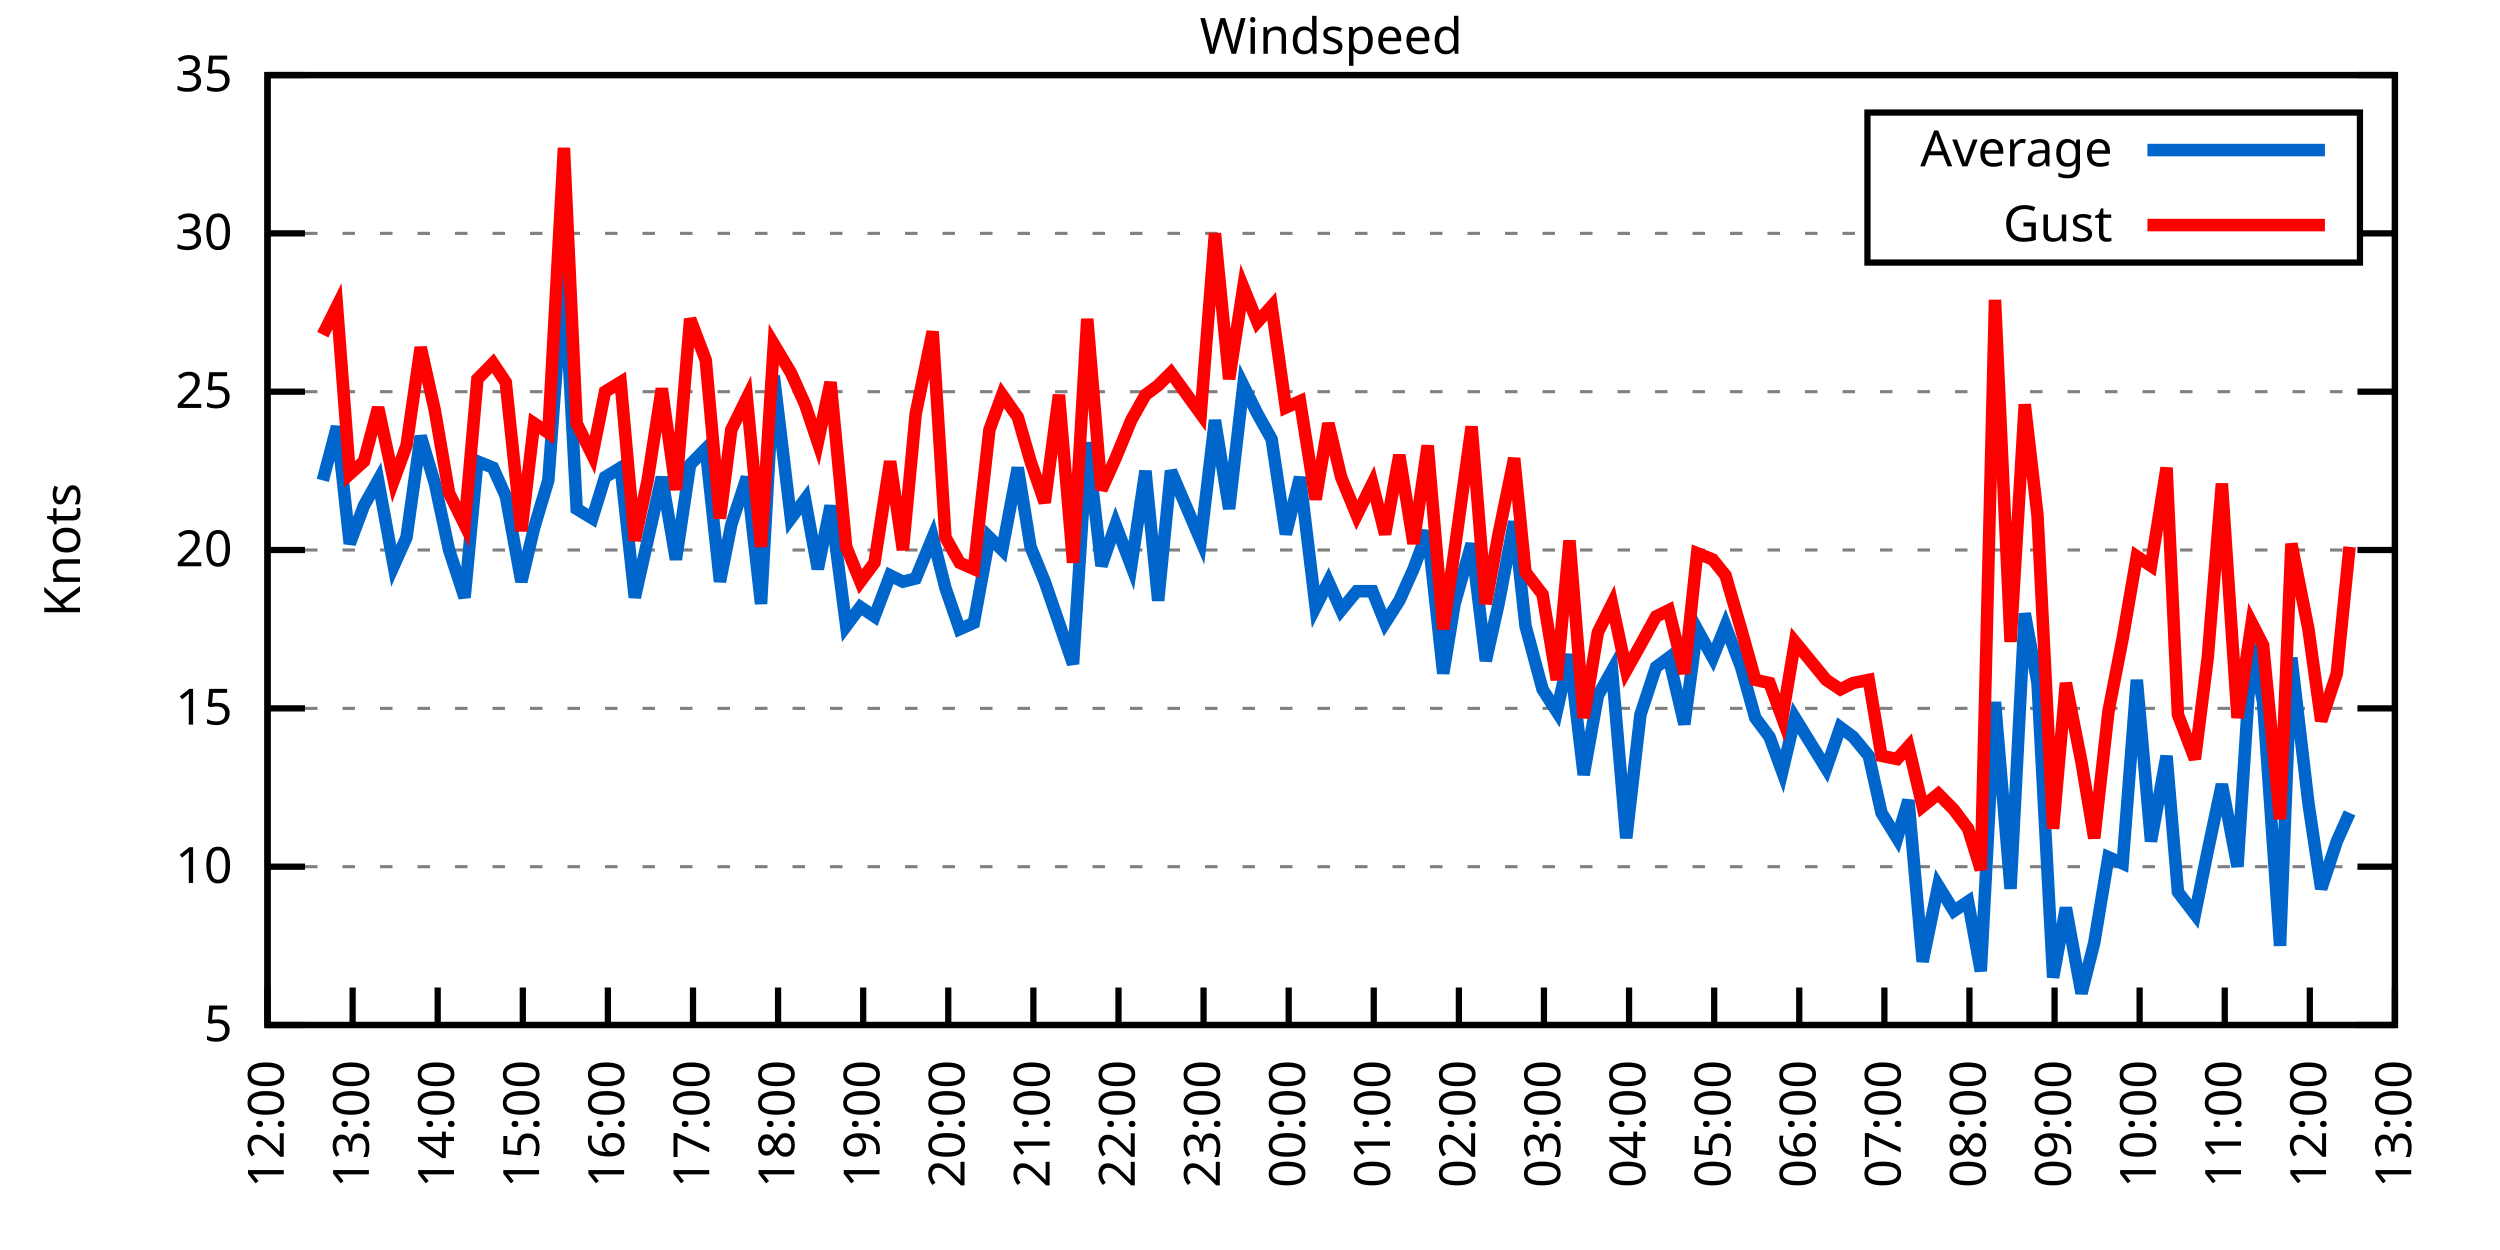
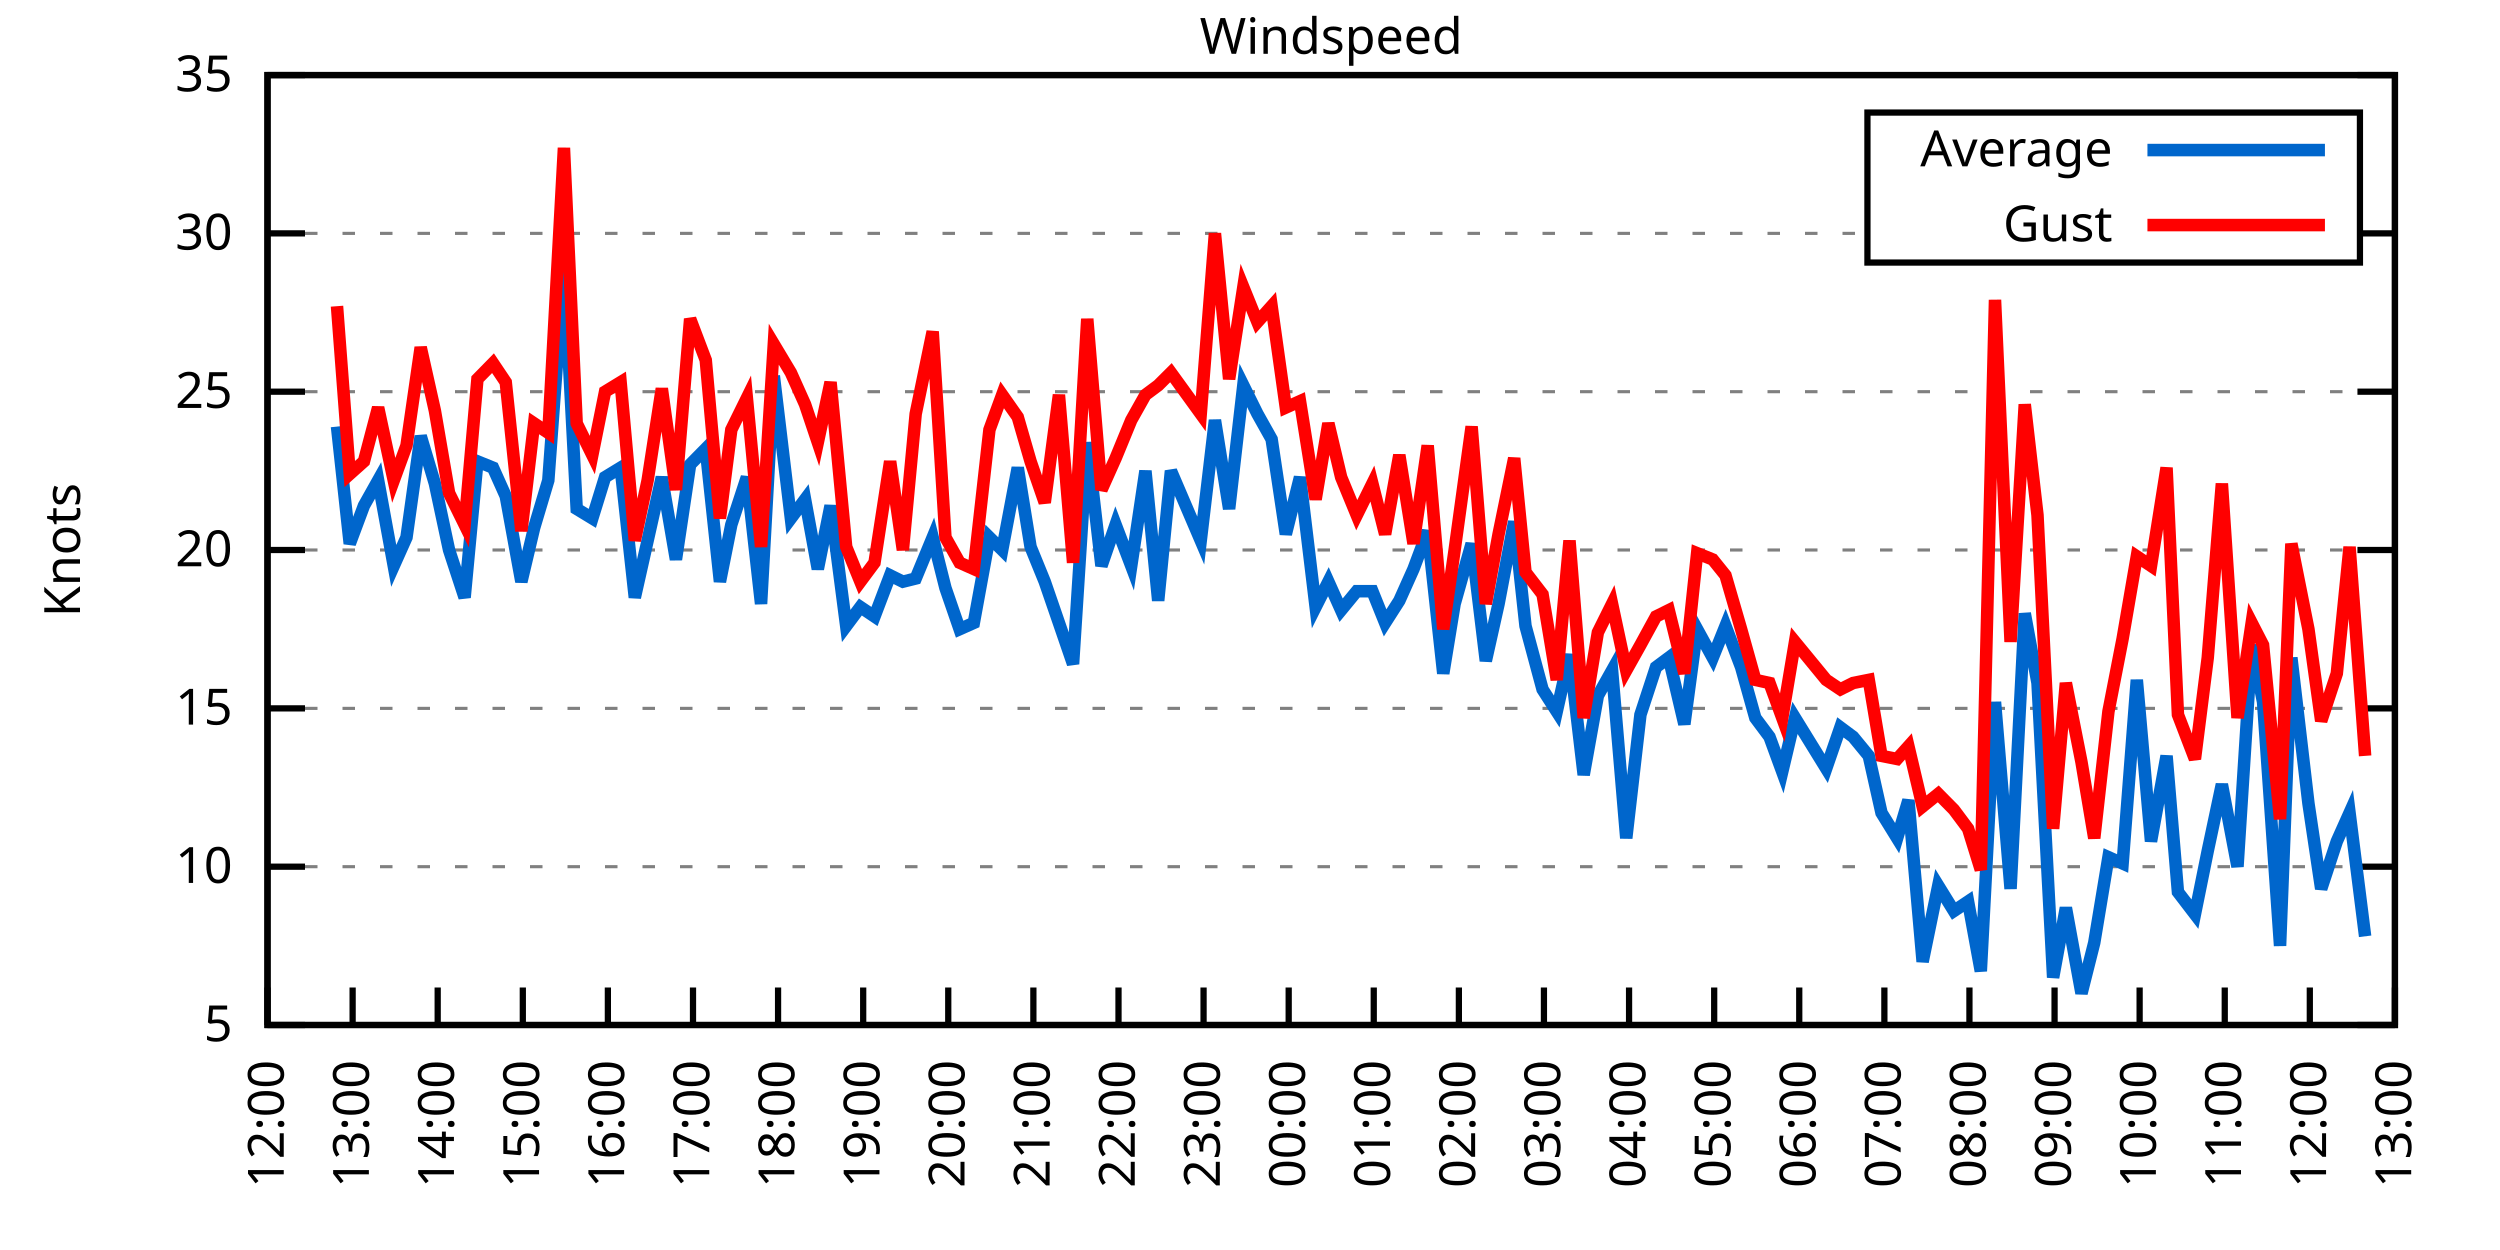
<svg xmlns="http://www.w3.org/2000/svg" xmlns:xlink="http://www.w3.org/1999/xlink" width="400" height="200" viewBox="0 0 400 200">
  <g id="gnuplot_canvas">
    <rect x="0" y="0" width="400" height="200" fill="none" />
    <defs>
      <circle id="gpDot" r="0.5" stroke-width="0.5" stroke="currentColor" />
      <path id="gpPt0" stroke-width="0.333" stroke="currentColor" d="M-1,0 h2 M0,-1 v2" />
      <path id="gpPt1" stroke-width="0.333" stroke="currentColor" d="M-1,-1 L1,1 M1,-1 L-1,1" />
      <path id="gpPt2" stroke-width="0.333" stroke="currentColor" d="M-1,0 L1,0 M0,-1 L0,1 M-1,-1 L1,1 M-1,1 L1,-1" />
      <rect id="gpPt3" stroke-width="0.333" stroke="currentColor" x="-1" y="-1" width="2" height="2" />
      <rect id="gpPt4" stroke-width="0.333" stroke="currentColor" fill="currentColor" x="-1" y="-1" width="2" height="2" />
      <circle id="gpPt5" stroke-width="0.333" stroke="currentColor" cx="0" cy="0" r="1" />
      <use xlink:href="#gpPt5" id="gpPt6" fill="currentColor" stroke="none" />
      <path id="gpPt7" stroke-width="0.333" stroke="currentColor" d="M0,-1.33 L-1.33,0.67 L1.33,0.67 z" />
      <use xlink:href="#gpPt7" id="gpPt8" fill="currentColor" stroke="none" />
      <use xlink:href="#gpPt7" id="gpPt9" stroke="currentColor" transform="rotate(180)" />
      <use xlink:href="#gpPt9" id="gpPt10" fill="currentColor" stroke="none" />
      <use xlink:href="#gpPt3" id="gpPt11" stroke="currentColor" transform="rotate(45)" />
      <use xlink:href="#gpPt11" id="gpPt12" fill="currentColor" stroke="none" />
      <path id="gpPt13" stroke-width="0.333" stroke="currentColor" d="M0,1.330 L1.265,0.411 L0.782,-1.067 L-0.782,-1.076 L-1.265,0.411 z" />
      <use xlink:href="#gpPt13" id="gpPt14" fill="currentColor" stroke="none" />
      <filter id="textbox" filterUnits="objectBoundingBox" x="0" y="0" height="1" width="1">
        <feFlood flood-color="white" flood-opacity="1" result="bgnd" />
        <feComposite in="SourceGraphic" in2="bgnd" operator="atop" />
      </filter>
      <filter id="greybox" filterUnits="objectBoundingBox" x="0" y="0" height="1" width="1">
        <feFlood flood-color="lightgrey" flood-opacity="1" result="grey" />
        <feComposite in="SourceGraphic" in2="grey" operator="atop" />
      </filter>
    </defs>
    <g fill="none" color="white" stroke="currentColor" stroke-width="1.00" stroke-linecap="butt" stroke-linejoin="miter">
</g>
    <g fill="none" color="black" stroke="currentColor" stroke-width="1.00" stroke-linecap="butt" stroke-linejoin="miter">
      <g stroke="none" shape-rendering="crispEdges">
        <polygon fill="rgb(255, 255, 255)" points="42.80,164.00 383.18,164.00 383.18,12.02 42.80,12.02 " />
      </g>
    </g>
    <g fill="none" color="black" stroke="currentColor" stroke-width="1.00" stroke-linecap="butt" stroke-linejoin="miter">
</g>
    <g fill="none" color="black" stroke="black" stroke-width="0.50" stroke-linecap="butt" stroke-linejoin="miter">
</g>
    <g fill="none" color="gray" stroke="currentColor" stroke-width="0.50" stroke-linecap="butt" stroke-linejoin="miter">
      <path stroke="gray" stroke-dasharray="2,4" class="gridline" d="M42.80,164.00 L383.19,164.00  " />
    </g>
    <g fill="none" color="gray" stroke="gray" stroke-width="1.00" stroke-linecap="butt" stroke-linejoin="miter">
</g>
    <g fill="none" color="black" stroke="currentColor" stroke-width="1.00" stroke-linecap="butt" stroke-linejoin="miter">
      <path stroke="black" d="M42.80,164.00 L48.80,164.00 M383.19,164.00 L377.19,164.00  " />
      <g transform="translate(37.20,166.60)" stroke="none" fill="black" font-family="Sans" font-size="8.00" text-anchor="end">
        <text>
          <tspan font-family="Sans"> 5</tspan>
        </text>
      </g>
    </g>
    <g fill="none" color="black" stroke="currentColor" stroke-width="1.00" stroke-linecap="butt" stroke-linejoin="miter">
</g>
    <g fill="none" color="black" stroke="black" stroke-width="0.50" stroke-linecap="butt" stroke-linejoin="miter">
</g>
    <g fill="none" color="gray" stroke="currentColor" stroke-width="0.50" stroke-linecap="butt" stroke-linejoin="miter">
      <path stroke="gray" stroke-dasharray="2,4" class="gridline" d="M42.80,138.67 L383.19,138.67  " />
    </g>
    <g fill="none" color="gray" stroke="gray" stroke-width="1.00" stroke-linecap="butt" stroke-linejoin="miter">
</g>
    <g fill="none" color="black" stroke="currentColor" stroke-width="1.00" stroke-linecap="butt" stroke-linejoin="miter">
      <path stroke="black" d="M42.80,138.67 L48.80,138.67 M383.19,138.67 L377.19,138.67  " />
      <g transform="translate(37.20,141.27)" stroke="none" fill="black" font-family="Sans" font-size="8.00" text-anchor="end">
        <text>
          <tspan font-family="Sans"> 10</tspan>
        </text>
      </g>
    </g>
    <g fill="none" color="black" stroke="currentColor" stroke-width="1.00" stroke-linecap="butt" stroke-linejoin="miter">
</g>
    <g fill="none" color="black" stroke="black" stroke-width="0.50" stroke-linecap="butt" stroke-linejoin="miter">
</g>
    <g fill="none" color="gray" stroke="currentColor" stroke-width="0.50" stroke-linecap="butt" stroke-linejoin="miter">
      <path stroke="gray" stroke-dasharray="2,4" class="gridline" d="M42.80,113.34 L383.19,113.34  " />
    </g>
    <g fill="none" color="gray" stroke="gray" stroke-width="1.00" stroke-linecap="butt" stroke-linejoin="miter">
</g>
    <g fill="none" color="black" stroke="currentColor" stroke-width="1.00" stroke-linecap="butt" stroke-linejoin="miter">
      <path stroke="black" d="M42.80,113.34 L48.80,113.34 M383.19,113.34 L377.19,113.34  " />
      <g transform="translate(37.20,115.94)" stroke="none" fill="black" font-family="Sans" font-size="8.00" text-anchor="end">
        <text>
          <tspan font-family="Sans"> 15</tspan>
        </text>
      </g>
    </g>
    <g fill="none" color="black" stroke="currentColor" stroke-width="1.00" stroke-linecap="butt" stroke-linejoin="miter">
</g>
    <g fill="none" color="black" stroke="black" stroke-width="0.50" stroke-linecap="butt" stroke-linejoin="miter">
</g>
    <g fill="none" color="gray" stroke="currentColor" stroke-width="0.50" stroke-linecap="butt" stroke-linejoin="miter">
      <path stroke="gray" stroke-dasharray="2,4" class="gridline" d="M42.80,88.00 L383.19,88.00  " />
    </g>
    <g fill="none" color="gray" stroke="gray" stroke-width="1.00" stroke-linecap="butt" stroke-linejoin="miter">
</g>
    <g fill="none" color="black" stroke="currentColor" stroke-width="1.00" stroke-linecap="butt" stroke-linejoin="miter">
      <path stroke="black" d="M42.80,88.00 L48.80,88.00 M383.19,88.00 L377.19,88.00  " />
      <g transform="translate(37.20,90.60)" stroke="none" fill="black" font-family="Sans" font-size="8.00" text-anchor="end">
        <text>
          <tspan font-family="Sans"> 20</tspan>
        </text>
      </g>
    </g>
    <g fill="none" color="black" stroke="currentColor" stroke-width="1.00" stroke-linecap="butt" stroke-linejoin="miter">
</g>
    <g fill="none" color="black" stroke="black" stroke-width="0.50" stroke-linecap="butt" stroke-linejoin="miter">
</g>
    <g fill="none" color="gray" stroke="currentColor" stroke-width="0.50" stroke-linecap="butt" stroke-linejoin="miter">
      <path stroke="gray" stroke-dasharray="2,4" class="gridline" d="M42.80,62.67 L383.19,62.67  " />
    </g>
    <g fill="none" color="gray" stroke="gray" stroke-width="1.00" stroke-linecap="butt" stroke-linejoin="miter">
</g>
    <g fill="none" color="black" stroke="currentColor" stroke-width="1.00" stroke-linecap="butt" stroke-linejoin="miter">
      <path stroke="black" d="M42.80,62.67 L48.80,62.67 M383.19,62.67 L377.19,62.67  " />
      <g transform="translate(37.20,65.27)" stroke="none" fill="black" font-family="Sans" font-size="8.00" text-anchor="end">
        <text>
          <tspan font-family="Sans"> 25</tspan>
        </text>
      </g>
    </g>
    <g fill="none" color="black" stroke="currentColor" stroke-width="1.00" stroke-linecap="butt" stroke-linejoin="miter">
</g>
    <g fill="none" color="black" stroke="black" stroke-width="0.50" stroke-linecap="butt" stroke-linejoin="miter">
</g>
    <g fill="none" color="gray" stroke="currentColor" stroke-width="0.50" stroke-linecap="butt" stroke-linejoin="miter">
      <path stroke="gray" stroke-dasharray="2,4" class="gridline" d="M42.80,37.34 L298.79,37.34 M377.59,37.34 L383.19,37.34  " />
    </g>
    <g fill="none" color="gray" stroke="gray" stroke-width="1.00" stroke-linecap="butt" stroke-linejoin="miter">
</g>
    <g fill="none" color="black" stroke="currentColor" stroke-width="1.00" stroke-linecap="butt" stroke-linejoin="miter">
      <path stroke="black" d="M42.80,37.34 L48.80,37.34 M383.19,37.34 L377.19,37.34  " />
      <g transform="translate(37.20,39.94)" stroke="none" fill="black" font-family="Sans" font-size="8.00" text-anchor="end">
        <text>
          <tspan font-family="Sans"> 30</tspan>
        </text>
      </g>
    </g>
    <g fill="none" color="black" stroke="currentColor" stroke-width="1.00" stroke-linecap="butt" stroke-linejoin="miter">
</g>
    <g fill="none" color="black" stroke="black" stroke-width="0.50" stroke-linecap="butt" stroke-linejoin="miter">
</g>
    <g fill="none" color="gray" stroke="currentColor" stroke-width="0.50" stroke-linecap="butt" stroke-linejoin="miter">
      <path stroke="gray" stroke-dasharray="2,4" class="gridline" d="M42.80,12.01 L383.19,12.01  " />
    </g>
    <g fill="none" color="gray" stroke="gray" stroke-width="1.00" stroke-linecap="butt" stroke-linejoin="miter">
</g>
    <g fill="none" color="black" stroke="currentColor" stroke-width="1.00" stroke-linecap="butt" stroke-linejoin="miter">
      <path stroke="black" d="M42.80,12.01 L48.80,12.01 M383.19,12.01 L377.19,12.01  " />
      <g transform="translate(37.20,14.61)" stroke="none" fill="black" font-family="Sans" font-size="8.00" text-anchor="end">
        <text>
          <tspan font-family="Sans"> 35</tspan>
        </text>
      </g>
    </g>
    <g fill="none" color="black" stroke="currentColor" stroke-width="1.00" stroke-linecap="butt" stroke-linejoin="miter">
      <path stroke="black" d="M42.80,164.00 L42.80,158.00  " />
      <g transform="translate(45.40,169.60) rotate(270.00)" stroke="none" fill="black" font-family="Sans" font-size="8.00" text-anchor="end">
        <text>
          <tspan font-family="Sans">12:00</tspan>
        </text>
      </g>
    </g>
    <g fill="none" color="black" stroke="currentColor" stroke-width="1.00" stroke-linecap="butt" stroke-linejoin="miter">
      <path stroke="black" d="M56.42,164.00 L56.42,158.00  " />
      <g transform="translate(59.02,169.60) rotate(270.00)" stroke="none" fill="black" font-family="Sans" font-size="8.00" text-anchor="end">
        <text>
          <tspan font-family="Sans">13:00</tspan>
        </text>
      </g>
    </g>
    <g fill="none" color="black" stroke="currentColor" stroke-width="1.00" stroke-linecap="butt" stroke-linejoin="miter">
      <path stroke="black" d="M70.03,164.00 L70.03,158.00  " />
      <g transform="translate(72.63,169.60) rotate(270.00)" stroke="none" fill="black" font-family="Sans" font-size="8.00" text-anchor="end">
        <text>
          <tspan font-family="Sans">14:00</tspan>
        </text>
      </g>
    </g>
    <g fill="none" color="black" stroke="currentColor" stroke-width="1.00" stroke-linecap="butt" stroke-linejoin="miter">
      <path stroke="black" d="M83.65,164.00 L83.65,158.00  " />
      <g transform="translate(86.25,169.60) rotate(270.00)" stroke="none" fill="black" font-family="Sans" font-size="8.00" text-anchor="end">
        <text>
          <tspan font-family="Sans">15:00</tspan>
        </text>
      </g>
    </g>
    <g fill="none" color="black" stroke="currentColor" stroke-width="1.00" stroke-linecap="butt" stroke-linejoin="miter">
      <path stroke="black" d="M97.26,164.00 L97.26,158.00  " />
      <g transform="translate(99.86,169.60) rotate(270.00)" stroke="none" fill="black" font-family="Sans" font-size="8.00" text-anchor="end">
        <text>
          <tspan font-family="Sans">16:00</tspan>
        </text>
      </g>
    </g>
    <g fill="none" color="black" stroke="currentColor" stroke-width="1.00" stroke-linecap="butt" stroke-linejoin="miter">
      <path stroke="black" d="M110.88,164.00 L110.88,158.00  " />
      <g transform="translate(113.48,169.60) rotate(270.00)" stroke="none" fill="black" font-family="Sans" font-size="8.00" text-anchor="end">
        <text>
          <tspan font-family="Sans">17:00</tspan>
        </text>
      </g>
    </g>
    <g fill="none" color="black" stroke="currentColor" stroke-width="1.00" stroke-linecap="butt" stroke-linejoin="miter">
      <path stroke="black" d="M124.49,164.00 L124.49,158.00  " />
      <g transform="translate(127.09,169.60) rotate(270.00)" stroke="none" fill="black" font-family="Sans" font-size="8.00" text-anchor="end">
        <text>
          <tspan font-family="Sans">18:00</tspan>
        </text>
      </g>
    </g>
    <g fill="none" color="black" stroke="currentColor" stroke-width="1.00" stroke-linecap="butt" stroke-linejoin="miter">
      <path stroke="black" d="M138.11,164.00 L138.11,158.00  " />
      <g transform="translate(140.71,169.60) rotate(270.00)" stroke="none" fill="black" font-family="Sans" font-size="8.00" text-anchor="end">
        <text>
          <tspan font-family="Sans">19:00</tspan>
        </text>
      </g>
    </g>
    <g fill="none" color="black" stroke="currentColor" stroke-width="1.00" stroke-linecap="butt" stroke-linejoin="miter">
      <path stroke="black" d="M151.72,164.00 L151.72,158.00  " />
      <g transform="translate(154.32,169.60) rotate(270.00)" stroke="none" fill="black" font-family="Sans" font-size="8.00" text-anchor="end">
        <text>
          <tspan font-family="Sans">20:00</tspan>
        </text>
      </g>
    </g>
    <g fill="none" color="black" stroke="currentColor" stroke-width="1.00" stroke-linecap="butt" stroke-linejoin="miter">
      <path stroke="black" d="M165.34,164.00 L165.34,158.00  " />
      <g transform="translate(167.94,169.60) rotate(270.00)" stroke="none" fill="black" font-family="Sans" font-size="8.00" text-anchor="end">
        <text>
          <tspan font-family="Sans">21:00</tspan>
        </text>
      </g>
    </g>
    <g fill="none" color="black" stroke="currentColor" stroke-width="1.00" stroke-linecap="butt" stroke-linejoin="miter">
      <path stroke="black" d="M178.96,164.00 L178.96,158.00  " />
      <g transform="translate(181.56,169.60) rotate(270.00)" stroke="none" fill="black" font-family="Sans" font-size="8.00" text-anchor="end">
        <text>
          <tspan font-family="Sans">22:00</tspan>
        </text>
      </g>
    </g>
    <g fill="none" color="black" stroke="currentColor" stroke-width="1.00" stroke-linecap="butt" stroke-linejoin="miter">
      <path stroke="black" d="M192.57,164.00 L192.57,158.00  " />
      <g transform="translate(195.17,169.60) rotate(270.00)" stroke="none" fill="black" font-family="Sans" font-size="8.00" text-anchor="end">
        <text>
          <tspan font-family="Sans">23:00</tspan>
        </text>
      </g>
    </g>
    <g fill="none" color="black" stroke="currentColor" stroke-width="1.00" stroke-linecap="butt" stroke-linejoin="miter">
      <path stroke="black" d="M206.19,164.00 L206.19,158.00  " />
      <g transform="translate(208.79,169.60) rotate(270.00)" stroke="none" fill="black" font-family="Sans" font-size="8.00" text-anchor="end">
        <text>
          <tspan font-family="Sans">00:00</tspan>
        </text>
      </g>
    </g>
    <g fill="none" color="black" stroke="currentColor" stroke-width="1.00" stroke-linecap="butt" stroke-linejoin="miter">
      <path stroke="black" d="M219.80,164.00 L219.80,158.00  " />
      <g transform="translate(222.40,169.60) rotate(270.00)" stroke="none" fill="black" font-family="Sans" font-size="8.00" text-anchor="end">
        <text>
          <tspan font-family="Sans">01:00</tspan>
        </text>
      </g>
    </g>
    <g fill="none" color="black" stroke="currentColor" stroke-width="1.00" stroke-linecap="butt" stroke-linejoin="miter">
      <path stroke="black" d="M233.42,164.00 L233.42,158.00  " />
      <g transform="translate(236.02,169.60) rotate(270.00)" stroke="none" fill="black" font-family="Sans" font-size="8.00" text-anchor="end">
        <text>
          <tspan font-family="Sans">02:00</tspan>
        </text>
      </g>
    </g>
    <g fill="none" color="black" stroke="currentColor" stroke-width="1.00" stroke-linecap="butt" stroke-linejoin="miter">
      <path stroke="black" d="M247.03,164.00 L247.03,158.00  " />
      <g transform="translate(249.63,169.60) rotate(270.00)" stroke="none" fill="black" font-family="Sans" font-size="8.00" text-anchor="end">
        <text>
          <tspan font-family="Sans">03:00</tspan>
        </text>
      </g>
    </g>
    <g fill="none" color="black" stroke="currentColor" stroke-width="1.00" stroke-linecap="butt" stroke-linejoin="miter">
      <path stroke="black" d="M260.65,164.00 L260.65,158.00  " />
      <g transform="translate(263.25,169.60) rotate(270.00)" stroke="none" fill="black" font-family="Sans" font-size="8.00" text-anchor="end">
        <text>
          <tspan font-family="Sans">04:00</tspan>
        </text>
      </g>
    </g>
    <g fill="none" color="black" stroke="currentColor" stroke-width="1.00" stroke-linecap="butt" stroke-linejoin="miter">
      <path stroke="black" d="M274.27,164.00 L274.27,158.00  " />
      <g transform="translate(276.87,169.60) rotate(270.00)" stroke="none" fill="black" font-family="Sans" font-size="8.00" text-anchor="end">
        <text>
          <tspan font-family="Sans">05:00</tspan>
        </text>
      </g>
    </g>
    <g fill="none" color="black" stroke="currentColor" stroke-width="1.00" stroke-linecap="butt" stroke-linejoin="miter">
      <path stroke="black" d="M287.88,164.00 L287.88,158.00  " />
      <g transform="translate(290.48,169.60) rotate(270.00)" stroke="none" fill="black" font-family="Sans" font-size="8.00" text-anchor="end">
        <text>
          <tspan font-family="Sans">06:00</tspan>
        </text>
      </g>
    </g>
    <g fill="none" color="black" stroke="currentColor" stroke-width="1.00" stroke-linecap="butt" stroke-linejoin="miter">
      <path stroke="black" d="M301.50,164.00 L301.50,158.00  " />
      <g transform="translate(304.10,169.60) rotate(270.00)" stroke="none" fill="black" font-family="Sans" font-size="8.00" text-anchor="end">
        <text>
          <tspan font-family="Sans">07:00</tspan>
        </text>
      </g>
    </g>
    <g fill="none" color="black" stroke="currentColor" stroke-width="1.00" stroke-linecap="butt" stroke-linejoin="miter">
      <path stroke="black" d="M315.11,164.00 L315.11,158.00  " />
      <g transform="translate(317.71,169.60) rotate(270.00)" stroke="none" fill="black" font-family="Sans" font-size="8.00" text-anchor="end">
        <text>
          <tspan font-family="Sans">08:00</tspan>
        </text>
      </g>
    </g>
    <g fill="none" color="black" stroke="currentColor" stroke-width="1.00" stroke-linecap="butt" stroke-linejoin="miter">
      <path stroke="black" d="M328.73,164.00 L328.73,158.00  " />
      <g transform="translate(331.33,169.60) rotate(270.00)" stroke="none" fill="black" font-family="Sans" font-size="8.00" text-anchor="end">
        <text>
          <tspan font-family="Sans">09:00</tspan>
        </text>
      </g>
    </g>
    <g fill="none" color="black" stroke="currentColor" stroke-width="1.00" stroke-linecap="butt" stroke-linejoin="miter">
      <path stroke="black" d="M342.34,164.00 L342.34,158.00  " />
      <g transform="translate(344.94,169.60) rotate(270.00)" stroke="none" fill="black" font-family="Sans" font-size="8.00" text-anchor="end">
        <text>
          <tspan font-family="Sans">10:00</tspan>
        </text>
      </g>
    </g>
    <g fill="none" color="black" stroke="currentColor" stroke-width="1.00" stroke-linecap="butt" stroke-linejoin="miter">
      <path stroke="black" d="M355.96,164.00 L355.96,158.00  " />
      <g transform="translate(358.56,169.60) rotate(270.00)" stroke="none" fill="black" font-family="Sans" font-size="8.00" text-anchor="end">
        <text>
          <tspan font-family="Sans">11:00</tspan>
        </text>
      </g>
    </g>
    <g fill="none" color="black" stroke="currentColor" stroke-width="1.00" stroke-linecap="butt" stroke-linejoin="miter">
      <path stroke="black" d="M369.57,164.00 L369.57,158.00  " />
      <g transform="translate(372.17,169.60) rotate(270.00)" stroke="none" fill="black" font-family="Sans" font-size="8.00" text-anchor="end">
        <text>
          <tspan font-family="Sans">12:00</tspan>
        </text>
      </g>
    </g>
    <g fill="none" color="black" stroke="currentColor" stroke-width="1.00" stroke-linecap="butt" stroke-linejoin="miter">
      <path stroke="black" d="M383.19,164.00 L383.19,158.00  " />
      <g transform="translate(385.79,169.60) rotate(270.00)" stroke="none" fill="black" font-family="Sans" font-size="8.00" text-anchor="end">
        <text>
          <tspan font-family="Sans">13:00</tspan>
        </text>
      </g>
    </g>
    <g fill="none" color="black" stroke="currentColor" stroke-width="1.00" stroke-linecap="butt" stroke-linejoin="miter">
</g>
    <g fill="none" color="black" stroke="currentColor" stroke-width="1.00" stroke-linecap="butt" stroke-linejoin="miter">
      <path stroke="black" d="M42.80,12.01 L42.80,164.00 L383.19,164.00 L383.19,12.01 L42.80,12.01 Z  " />
    </g>
    <g fill="none" color="black" stroke="currentColor" stroke-width="1.00" stroke-linecap="butt" stroke-linejoin="miter">
</g>
    <g fill="none" color="black" stroke="currentColor" stroke-width="1.00" stroke-linecap="butt" stroke-linejoin="miter">
      <path stroke="black" d="M298.79,42.01 L298.79,18.01 L377.59,18.01 L377.59,42.01 L298.79,42.01 Z  " />
    </g>
    <g id="Windspeed_plot_1">
      <g fill="none" color="white" stroke="black" stroke-width="2.00" stroke-linecap="butt" stroke-linejoin="miter">
</g>
      <g fill="none" color="black" stroke="currentColor" stroke-width="2.00" stroke-linecap="butt" stroke-linejoin="miter">
        <g transform="translate(337.99,26.61)" stroke="none" fill="black" font-family="Sans" font-size="8.00" text-anchor="end">
          <text>
            <tspan font-family="Sans">Average</tspan>
          </text>
        </g>
      </g>
      <g fill="none" color="black" stroke="currentColor" stroke-width="2.00" stroke-linecap="butt" stroke-linejoin="miter">
-         <path stroke="rgb(  0, 102, 204)" d="M343.59,24.01 L371.99,24.01 M51.65,76.86 L53.92,68.25 L55.96,86.99 L58.23,80.91 L60.50,76.86 L63.00,90.54   L65.04,85.98 L67.31,69.77 L69.58,77.37 L71.85,88.00 L74.34,95.60 L76.39,73.82 L78.88,74.83 L80.92,79.39   L83.42,93.07 L85.46,84.46 L87.73,76.86 L90.23,42.91 L92.27,81.42 L94.77,82.94 L96.81,76.35 L99.30,74.83   L101.57,95.60 L103.62,86.49 L105.89,76.35 L108.15,89.52 L110.42,74.33 L112.92,71.79 L115.19,93.07 L117.01,83.95   L119.50,76.35 L121.77,96.62 L123.81,60.14 L126.54,82.94 L128.81,79.90 L130.85,91.04 L132.89,80.91 L135.39,100.16   L137.66,97.12 L139.92,98.64 L142.42,92.06 L144.46,93.07 L146.51,92.56 L149.23,85.98 L151.27,94.08 L153.54,100.67   L155.81,99.66 L158.31,85.98 L160.35,88.00 L162.84,74.83 L164.89,87.50 L167.16,93.07 L169.43,99.66 L171.69,106.24   L173.96,70.78 L176.23,90.54 L178.50,83.95 L181.00,90.54 L183.27,75.34 L185.31,96.11 L187.35,75.34 L192.12,86.49   L194.39,67.23 L196.66,81.42 L198.93,61.66 L201.19,66.22 L203.46,70.27 L205.73,85.47 L208.00,76.35 L210.50,97.12   L212.54,93.07 L214.58,97.63 L217.08,94.59 L219.58,94.59 L221.62,99.66 L223.89,96.11 L226.16,91.04 L228.43,84.97   L230.92,107.76 L232.74,96.62 L235.46,86.99 L237.73,105.74 L239.77,96.62 L242.27,83.45 L244.08,100.16 L246.81,110.30   L249.08,113.84 L251.12,104.72 L253.39,123.98 L255.66,111.31 L257.93,107.26 L260.20,134.11 L262.47,114.35 L264.96,106.75   L267.00,105.23 L269.50,115.87 L271.54,100.67 L274.04,105.23 L276.08,100.16 L278.58,106.75 L280.85,114.86 L283.12,117.90   L285.16,123.47 L287.20,114.86 L292.19,122.96 L294.46,116.38 L296.50,117.90 L299.00,120.94 L301.04,130.06 L303.54,134.11   L305.35,128.03 L307.62,153.87 L310.12,141.71 L312.62,145.76 L314.89,144.24 L316.93,155.39 L319.20,112.32 L321.69,142.21   L323.96,98.14 L326.00,109.28 L328.50,156.40 L330.54,145.25 L333.04,158.93 L335.08,150.83 L337.35,137.15 L339.62,138.16   L341.89,108.78 L344.16,134.62 L346.65,120.94 L348.47,142.72 L351.19,146.27 L353.24,136.14 L355.50,125.50 L358.00,138.67   L360.27,103.20 L362.09,112.32 L364.81,151.33 L366.62,105.23 L369.35,128.54 L371.39,142.21 L373.89,134.62 L375.93,130.06    " />
+         <path stroke="rgb(  0, 102, 204)" d="M343.59,24.01 L371.99,24.01 M53.92,68.25 L55.96,86.99 L58.23,80.91 L60.50,76.86 L63.00,90.54 L65.04,85.98   L67.31,69.77 L69.58,77.37 L71.85,88.00 L74.34,95.60 L76.39,73.82 L78.88,74.83 L80.92,79.39 L83.42,93.07   L85.46,84.46 L87.73,76.86 L90.23,42.91 L92.27,81.42 L94.77,82.94 L96.81,76.35 L99.30,74.83 L101.57,95.60   L103.62,86.49 L105.89,76.35 L108.15,89.52 L110.42,74.33 L112.92,71.79 L115.19,93.07 L117.01,83.95 L119.50,76.35   L121.77,96.62 L123.81,60.14 L126.54,82.94 L128.81,79.90 L130.85,91.04 L132.89,80.91 L135.39,100.16 L137.66,97.12   L139.92,98.64 L142.42,92.06 L144.46,93.07 L146.51,92.56 L149.23,85.98 L151.27,94.08 L153.54,100.67 L155.81,99.66   L158.31,85.98 L160.35,88.00 L162.84,74.83 L164.89,87.50 L167.16,93.07 L169.43,99.66 L171.69,106.24 L173.96,70.78   L176.23,90.54 L178.50,83.95 L181.00,90.54 L183.27,75.34 L185.31,96.11 L187.35,75.34 L192.12,86.49 L194.39,67.23   L196.66,81.42 L198.93,61.66 L201.19,66.22 L203.46,70.27 L205.73,85.47 L208.00,76.35 L210.50,97.12 L212.54,93.07   L214.58,97.63 L217.08,94.59 L219.58,94.59 L221.62,99.66 L223.89,96.11 L226.16,91.04 L228.43,84.97 L230.92,107.76   L232.74,96.62 L235.46,86.99 L237.73,105.74 L239.77,96.62 L242.27,83.45 L244.08,100.16 L246.81,110.30 L249.08,113.84   L251.12,104.72 L253.39,123.98 L255.66,111.31 L257.93,107.26 L260.20,134.11 L262.47,114.35 L264.96,106.75 L267.00,105.23   L269.50,115.87 L271.54,100.67 L274.04,105.23 L276.08,100.16 L278.58,106.75 L280.85,114.86 L283.12,117.90 L285.16,123.47   L287.20,114.86 L292.19,122.96 L294.46,116.38 L296.50,117.90 L299.00,120.94 L301.04,130.06 L303.54,134.11 L305.35,128.03   L307.62,153.87 L310.12,141.71 L312.62,145.76 L314.89,144.24 L316.93,155.39 L319.20,112.32 L321.69,142.21 L323.96,98.14   L326.00,109.28 L328.50,156.40 L330.54,145.25 L333.04,158.93 L335.08,150.83 L337.35,137.15 L339.62,138.16 L341.89,108.78   L344.16,134.62 L346.65,120.94 L348.47,142.72 L351.19,146.27 L353.24,136.14 L355.50,125.50 L358.00,138.67 L360.27,103.20   L362.09,112.32 L364.81,151.33 L366.62,105.23 L369.35,128.54 L371.39,142.21 L373.89,134.62 L375.93,130.06 L378.42,149.81    " />
      </g>
    </g>
    <g id="Windspeed_plot_2">
      <g fill="none" color="black" stroke="currentColor" stroke-width="2.00" stroke-linecap="butt" stroke-linejoin="miter">
        <g transform="translate(337.99,38.61)" stroke="none" fill="black" font-family="Sans" font-size="8.00" text-anchor="end">
          <text>
            <tspan font-family="Sans">Gust</tspan>
          </text>
        </g>
      </g>
      <g fill="none" color="black" stroke="currentColor" stroke-width="2.00" stroke-linecap="butt" stroke-linejoin="miter">
-         <path stroke="rgb(255,   0,   0)" d="M343.59,36.01 L371.99,36.01 M51.65,53.55 L53.92,48.99 L55.96,75.85 L58.23,73.82 L60.50,65.21 L63.00,76.86   L65.04,71.29 L67.31,55.58 L69.58,65.71 L71.85,78.89 L74.34,83.95 L76.39,60.65 L78.88,58.11 L80.92,61.15   L83.42,84.97 L85.46,67.74 L87.73,69.26 L90.23,23.66 L92.27,67.74 L94.77,72.81 L96.81,62.67 L99.30,61.15   L101.57,86.49 L103.62,76.86 L105.89,62.17 L108.15,78.38 L110.42,51.02 L112.92,57.61 L115.19,82.94 L117.01,68.75   L119.50,63.69 L121.77,87.50 L123.81,55.07 L126.54,59.63 L128.81,64.70 L130.85,70.78 L132.89,61.15 L135.39,87.50   L137.66,93.07 L139.92,90.03 L142.42,73.82 L144.46,88.00 L146.51,66.22 L149.23,53.05 L151.27,85.98 L153.54,90.03   L155.81,91.04 L158.31,68.75 L160.35,63.18 L162.84,66.73 L164.89,73.82 L167.16,80.41 L169.43,63.18 L171.69,90.03   L173.96,51.02 L176.23,78.38 L178.50,73.31 L181.00,67.23 L183.27,63.18 L185.31,61.66 L187.35,59.63 L192.12,66.22   L194.39,37.34 L196.66,60.65 L198.93,45.95 L201.19,51.53 L203.46,48.99 L205.73,65.21 L208.00,64.19 L210.50,79.90   L212.54,67.74 L214.58,76.35 L217.08,82.43 L219.58,77.37 L221.62,85.47 L223.89,72.81 L226.16,86.99 L228.43,71.29   L230.92,100.67 L232.74,88.00 L235.46,68.25 L237.73,96.62 L239.77,85.47 L242.27,73.31 L244.08,91.55 L246.81,95.10   L249.08,108.78 L251.12,86.49 L253.39,114.86 L255.66,101.18 L257.93,96.62 L260.20,107.26 L262.47,103.20 L264.96,98.64   L267.00,97.63 L269.50,107.76 L271.54,88.51 L274.04,89.52 L276.08,92.06 L278.58,100.67 L280.85,108.78 L283.12,109.28   L285.16,114.86 L287.20,102.70 L292.19,108.78 L294.46,110.30 L296.50,109.28 L299.00,108.78 L301.04,120.94 L303.54,121.44   L305.35,119.42 L307.62,129.04 L310.12,127.02 L312.62,129.55 L314.89,132.59 L316.93,139.17 L319.20,47.98 L321.69,102.70   L323.96,64.70 L326.00,82.43 L328.50,132.59 L330.54,109.28 L333.04,121.95 L335.08,134.11 L337.35,113.84 L339.62,102.19   L341.89,89.02 L344.16,90.54 L346.65,74.83 L348.47,114.35 L351.19,121.44 L353.24,105.23 L355.50,77.37 L358.00,114.86   L360.27,99.66 L362.09,103.20 L364.81,131.07 L366.62,86.99 L369.35,100.67 L371.39,115.36 L373.89,107.76 L375.93,87.50    " />
+         <path stroke="rgb(255,   0,   0)" d="M343.59,36.01 L371.99,36.01 M53.92,48.99 L55.96,75.85 L58.23,73.82 L60.50,65.21 L63.00,76.86 L65.04,71.29   L67.31,55.58 L69.58,65.71 L71.85,78.89 L74.34,83.95 L76.39,60.65 L78.88,58.11 L80.92,61.15 L83.42,84.97   L85.46,67.74 L87.73,69.26 L90.23,23.66 L92.27,67.74 L94.77,72.81 L96.81,62.67 L99.30,61.15 L101.57,86.49   L103.62,76.86 L105.89,62.17 L108.15,78.38 L110.42,51.02 L112.92,57.61 L115.19,82.94 L117.01,68.75 L119.50,63.69   L121.77,87.50 L123.81,55.07 L126.54,59.63 L128.81,64.70 L130.85,70.78 L132.89,61.15 L135.39,87.50 L137.66,93.07   L139.92,90.03 L142.42,73.82 L144.46,88.00 L146.51,66.22 L149.23,53.05 L151.27,85.98 L153.54,90.03 L155.81,91.04   L158.31,68.75 L160.35,63.18 L162.84,66.73 L164.89,73.82 L167.16,80.41 L169.43,63.18 L171.69,90.03 L173.96,51.02   L176.23,78.38 L178.50,73.31 L181.00,67.23 L183.27,63.18 L185.31,61.66 L187.35,59.63 L192.12,66.22 L194.39,37.34   L196.66,60.65 L198.93,45.95 L201.19,51.53 L203.46,48.99 L205.73,65.21 L208.00,64.19 L210.50,79.90 L212.54,67.74   L214.58,76.35 L217.08,82.43 L219.58,77.37 L221.62,85.47 L223.89,72.81 L226.16,86.99 L228.43,71.29 L230.92,100.67   L232.74,88.00 L235.46,68.25 L237.73,96.62 L239.77,85.47 L242.27,73.31 L244.08,91.55 L246.81,95.10 L249.08,108.78   L251.12,86.49 L253.39,114.86 L255.66,101.18 L257.93,96.62 L260.20,107.26 L262.47,103.20 L264.96,98.64 L267.00,97.63   L269.50,107.76 L271.54,88.51 L274.04,89.52 L276.08,92.06 L278.58,100.67 L280.85,108.78 L283.12,109.28 L285.16,114.86   L287.20,102.70 L292.19,108.78 L294.46,110.30 L296.50,109.28 L299.00,108.78 L301.04,120.94 L303.54,121.44 L305.35,119.42   L307.62,129.04 L310.12,127.02 L312.62,129.55 L314.89,132.59 L316.93,139.17 L319.20,47.98 L321.69,102.70 L323.96,64.70   L326.00,82.43 L328.50,132.59 L330.54,109.28 L333.04,121.95 L335.08,134.11 L337.35,113.84 L339.62,102.19 L341.89,89.02   L344.16,90.54 L346.65,74.83 L348.47,114.35 L351.19,121.44 L353.24,105.23 L355.50,77.37 L358.00,114.86 L360.27,99.66   L362.09,103.20 L364.81,131.07 L366.62,86.99 L369.35,100.67 L371.39,115.36 L373.89,107.76 L375.93,87.50 L378.42,120.94    " />
      </g>
    </g>
    <g fill="none" color="black" stroke="currentColor" stroke-width="2.00" stroke-linecap="butt" stroke-linejoin="miter">
</g>
    <g fill="none" color="black" stroke="black" stroke-width="1.00" stroke-linecap="butt" stroke-linejoin="miter">
</g>
    <g fill="none" color="black" stroke="currentColor" stroke-width="1.00" stroke-linecap="butt" stroke-linejoin="miter">
      <path stroke="black" d="M42.80,12.01 L42.80,164.00 L383.19,164.00 L383.19,12.01 L42.80,12.01 Z  " />
      <g transform="translate(12.80,88.01) rotate(270.00)" stroke="none" fill="black" font-family="Sans" font-size="8.00" text-anchor="middle">
        <text>
          <tspan font-family="Sans">Knots</tspan>
        </text>
      </g>
    </g>
    <g fill="none" color="black" stroke="currentColor" stroke-width="1.00" stroke-linecap="butt" stroke-linejoin="miter">
</g>
    <g fill="none" color="black" stroke="currentColor" stroke-width="1.00" stroke-linecap="butt" stroke-linejoin="miter">
      <g transform="translate(212.99,8.61)" stroke="none" fill="black" font-family="Sans" font-size="8.00" text-anchor="middle">
        <text>
          <tspan font-family="Sans">Windspeed</tspan>
        </text>
      </g>
    </g>
    <g fill="none" color="black" stroke="currentColor" stroke-width="1.00" stroke-linecap="butt" stroke-linejoin="miter">
</g>
  </g>
</svg>
